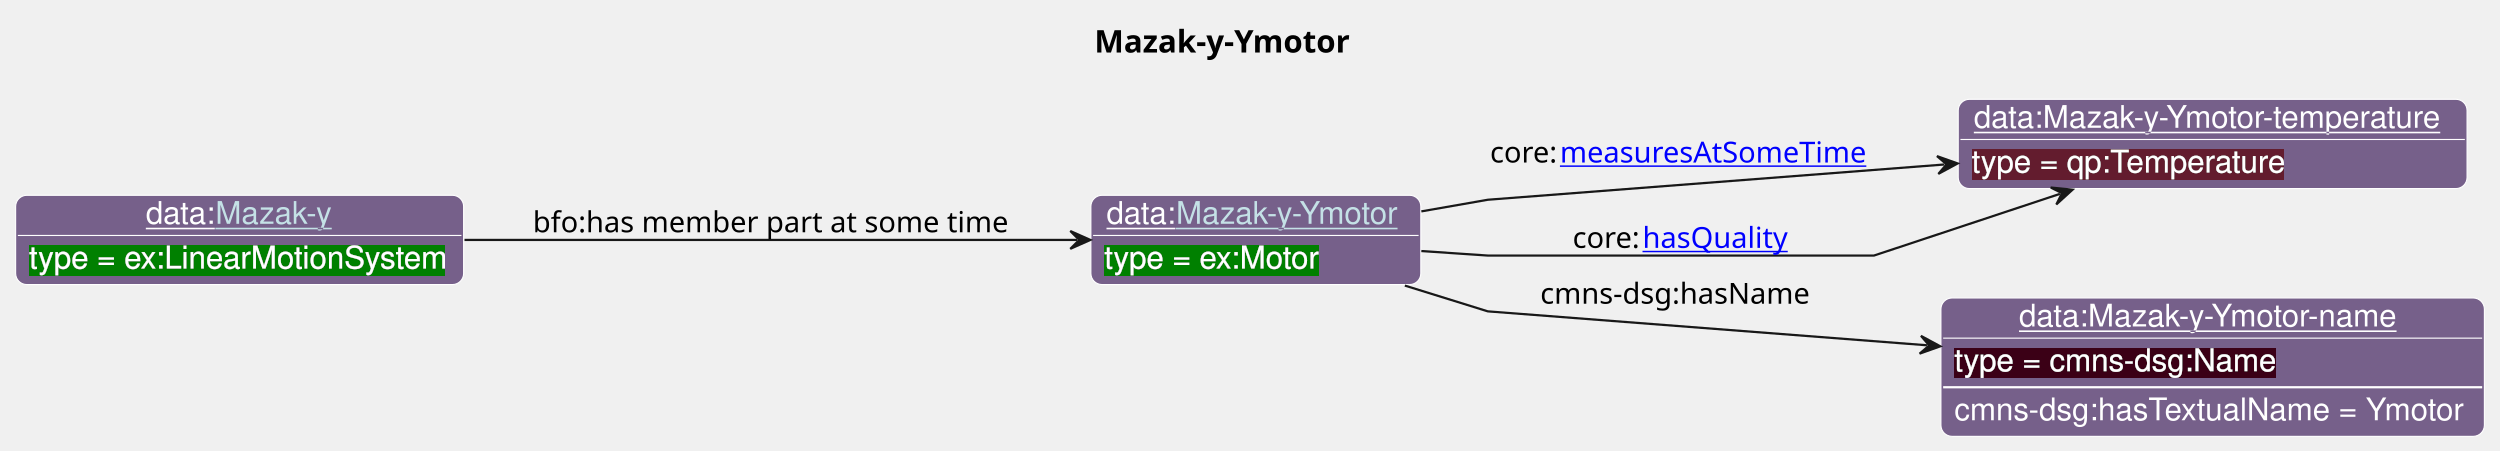
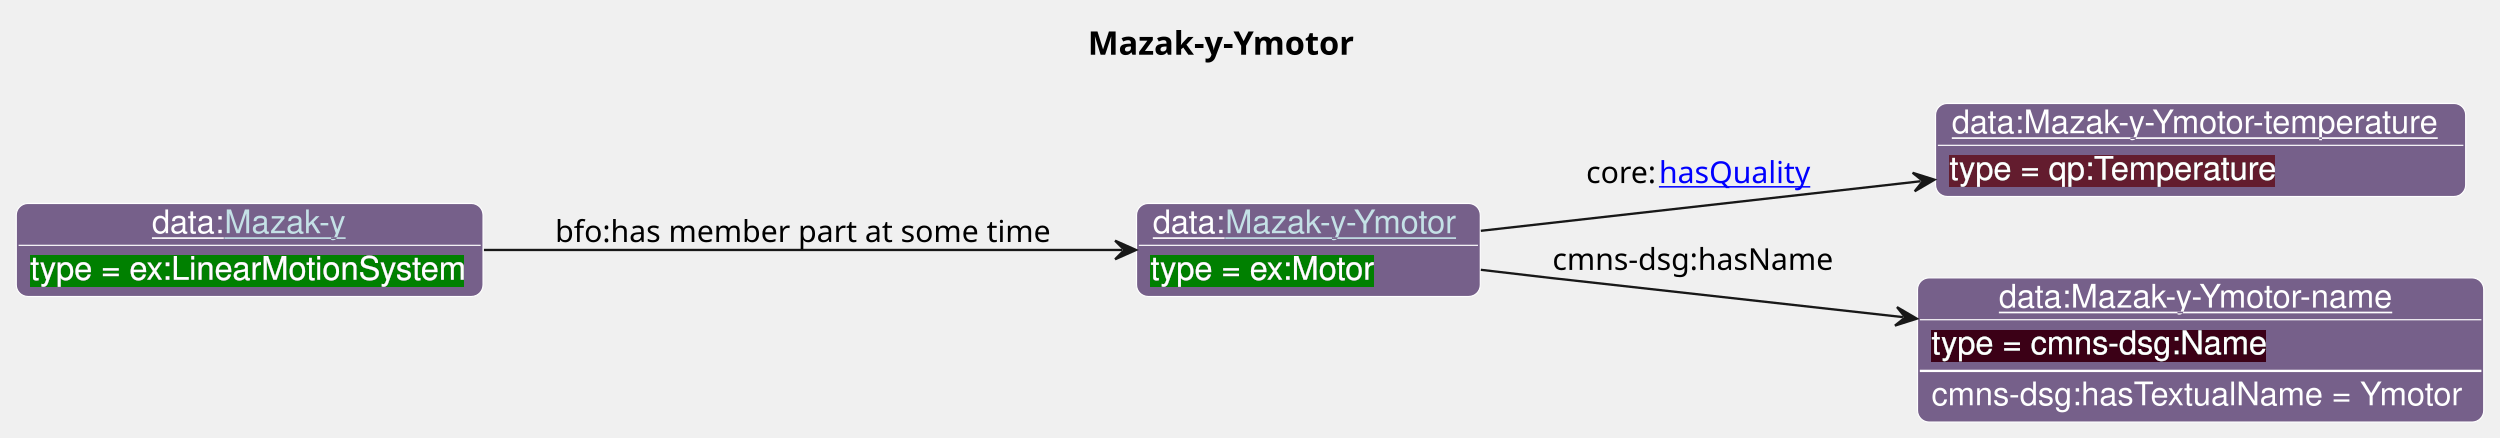
- <svg xmlns="http://www.w3.org/2000/svg" xmlns:xlink="http://www.w3.org/1999/xlink" contentStyleType="text/css" data-diagram-type="CLASS" height="202px" preserveAspectRatio="none" style="width:1120px;height:202px;background:#FFFFFF;" version="1.1" viewBox="0 0 1120 202" width="1120px" zoomAndPan="magnify">
+ <svg xmlns="http://www.w3.org/2000/svg" xmlns:xlink="http://www.w3.org/1999/xlink" contentStyleType="text/css" data-diagram-type="CLASS" height="188px" preserveAspectRatio="none" style="width:1075px;height:188px;background:#FFFFFF;" version="1.1" viewBox="0 0 1075 188" width="1075px" zoomAndPan="magnify">
  <defs>
-     <filter height="1" id="bx2elhuzsesmj0" width="1" x="0" y="0">
+     <filter height="1" id="b1c93ntsa11v8a0" width="1" x="0" y="0">
      <feFlood flood-color="#008000" result="flood" />
      <feComposite in="SourceGraphic" in2="flood" operator="over" />
    </filter>
-     <filter height="1" id="bx2elhuzsesmj1" width="1" x="0" y="0">
+     <filter height="1" id="b1c93ntsa11v8a1" width="1" x="0" y="0">
      <feFlood flood-color="#641B2E" result="flood" />
      <feComposite in="SourceGraphic" in2="flood" operator="over" />
    </filter>
-     <filter height="1" id="bx2elhuzsesmj2" width="1" x="0" y="0">
+     <filter height="1" id="b1c93ntsa11v8a2" width="1" x="0" y="0">
      <feFlood flood-color="#3A0519" result="flood" />
      <feComposite in="SourceGraphic" in2="flood" operator="over" />
    </filter>
  </defs>
  <g>
-     <text fill="#000000" font-family="sans-serif" font-size="14" font-weight="bold" lengthAdjust="spacing" textLength="125.453" x="490.278" y="23.535">Mazak-y-Ymotor</text>
+     <text fill="#000000" font-family="sans-serif" font-size="14" font-weight="bold" lengthAdjust="spacing" textLength="125.453" x="467.778" y="23.535">Mazak-y-Ymotor</text>
    <g class="entity" data-entity="o1" data-source-line="131" data-uid="ent0002" id="entity_o1">
      <rect fill="#76608A" height="40" rx="5" ry="5" style="stroke:#FFFFFF;stroke-width:0.5;" width="147.82" x="488.71" y="87.488" />
      <text fill="#FFFFFF" font-family="Helvetica" font-size="14" lengthAdjust="spacing" text-decoration="underline" textLength="31.138" x="495.71" y="100.269">data:</text>
      <a href="./Mazak-y-Ymotor.html" target="_top" title="./Mazak-y-Ymotor.html" xlink:actuate="onRequest" xlink:href="./Mazak-y-Ymotor.html" xlink:show="new" xlink:title="./Mazak-y-Ymotor.html" xlink:type="simple">
        <text fill="#C4E1E6" font-family="Helvetica" font-size="14" lengthAdjust="spacing" text-decoration="underline" textLength="102.683" x="526.848" y="100.269">Mazak-y-Ymotor</text>
      </a>
      <line style="stroke:#FFFFFF;stroke-width:0.5;" x1="489.71" x2="635.53" y1="105.488" y2="105.488" />
-       <text fill="#FFFFFF" filter="url(#bx2elhuzsesmj0)" font-family="Helvetica" font-size="14" lengthAdjust="spacing" textLength="96.879" x="494.71" y="120.269">type = ex:Motor</text>
+       <text fill="#FFFFFF" filter="url(#b1c93ntsa11v8a0)" font-family="Helvetica" font-size="14" lengthAdjust="spacing" textLength="96.879" x="494.71" y="120.269">type = ex:Motor</text>
    </g>
    <g class="entity" data-entity="o2" data-source-line="131" data-uid="ent0003" id="entity_o2">
-       <rect fill="#76608A" height="40" rx="5" ry="5" style="stroke:#FFFFFF;stroke-width:0.5;" width="227.965" x="877.28" y="44.488" />
-       <text fill="#FFFFFF" font-family="Helvetica" font-size="14" lengthAdjust="spacing" text-decoration="underline" textLength="213.965" x="884.28" y="57.269">data:Mazak-y-Ymotor-temperature</text>
-       <line style="stroke:#FFFFFF;stroke-width:0.5;" x1="878.28" x2="1104.245" y1="62.488" y2="62.488" />
-       <text fill="#FFFFFF" filter="url(#bx2elhuzsesmj1)" font-family="Helvetica" font-size="14" lengthAdjust="spacing" textLength="142.023" x="883.28" y="77.269">type = qp:Temperature</text>
+       <rect fill="#76608A" height="40" rx="5" ry="5" style="stroke:#FFFFFF;stroke-width:0.5;" width="227.965" x="832.28" y="44.488" />
+       <text fill="#FFFFFF" font-family="Helvetica" font-size="14" lengthAdjust="spacing" text-decoration="underline" textLength="213.965" x="839.28" y="57.269">data:Mazak-y-Ymotor-temperature</text>
+       <line style="stroke:#FFFFFF;stroke-width:0.5;" x1="833.28" x2="1059.245" y1="62.488" y2="62.488" />
+       <text fill="#FFFFFF" filter="url(#b1c93ntsa11v8a1)" font-family="Helvetica" font-size="14" lengthAdjust="spacing" textLength="142.023" x="838.28" y="77.269">type = qp:Temperature</text>
    </g>
    <g class="entity" data-entity="o3" data-source-line="131" data-uid="ent0004" id="entity_o3">
-       <rect fill="#76608A" height="62" rx="5" ry="5" style="stroke:#FFFFFF;stroke-width:0.5;" width="243.478" x="869.53" y="133.488" />
-       <text fill="#FFFFFF" font-family="Helvetica" font-size="14" lengthAdjust="spacing" text-decoration="underline" textLength="173.503" x="904.518" y="146.269">data:Mazak-y-Ymotor-name</text>
-       <line style="stroke:#FFFFFF;stroke-width:0.5;" x1="870.53" x2="1112.008" y1="151.488" y2="151.488" />
-       <text fill="#FFFFFF" filter="url(#bx2elhuzsesmj2)" font-family="Helvetica" font-size="14" lengthAdjust="spacing" textLength="144.334" x="875.53" y="166.269">type = cmns-dsg:Name</text>
-       <line style="stroke:#FFFFFF;stroke-width:1;" x1="870.53" x2="1112.008" y1="173.488" y2="173.488" />
-       <text fill="#FFFFFF" font-family="Helvetica" font-size="14" lengthAdjust="spacing" textLength="231.478" x="875.53" y="188.269">cmns-dsg:hasTextualName = Ymotor</text>
+       <rect fill="#76608A" height="62" rx="5" ry="5" style="stroke:#FFFFFF;stroke-width:0.5;" width="243.478" x="824.53" y="119.488" />
+       <text fill="#FFFFFF" font-family="Helvetica" font-size="14" lengthAdjust="spacing" text-decoration="underline" textLength="173.503" x="859.518" y="132.269">data:Mazak-y-Ymotor-name</text>
+       <line style="stroke:#FFFFFF;stroke-width:0.5;" x1="825.53" x2="1067.008" y1="137.488" y2="137.488" />
+       <text fill="#FFFFFF" filter="url(#b1c93ntsa11v8a2)" font-family="Helvetica" font-size="14" lengthAdjust="spacing" textLength="144.334" x="830.53" y="152.269">type = cmns-dsg:Name</text>
+       <line style="stroke:#FFFFFF;stroke-width:1;" x1="825.53" x2="1067.008" y1="159.488" y2="159.488" />
+       <text fill="#FFFFFF" font-family="Helvetica" font-size="14" lengthAdjust="spacing" textLength="231.478" x="830.53" y="174.269">cmns-dsg:hasTextualName = Ymotor</text>
    </g>
    <g class="entity" data-entity="o4" data-source-line="131" data-uid="ent0005" id="entity_o4">
      <rect fill="#76608A" height="40" rx="5" ry="5" style="stroke:#FFFFFF;stroke-width:0.5;" width="200.706" x="7" y="87.488" />
      <text fill="#FFFFFF" font-family="Helvetica" font-size="14" lengthAdjust="spacing" text-decoration="underline" textLength="31.138" x="65.336" y="100.269">data:</text>
      <a href="./Mazak-y.html" target="_top" title="./Mazak-y.html" xlink:actuate="onRequest" xlink:href="./Mazak-y.html" xlink:show="new" xlink:title="./Mazak-y.html" xlink:type="simple">
        <text fill="#C4E1E6" font-family="Helvetica" font-size="14" lengthAdjust="spacing" text-decoration="underline" textLength="52.897" x="96.474" y="100.269">Mazak-y</text>
      </a>
      <line style="stroke:#FFFFFF;stroke-width:0.5;" x1="8" x2="206.706" y1="105.488" y2="105.488" />
-       <text fill="#FFFFFF" filter="url(#bx2elhuzsesmj0)" font-family="Helvetica" font-size="14" lengthAdjust="spacing" textLength="188.706" x="13" y="120.269">type = ex:LinearMotionSystem</text>
+       <text fill="#FFFFFF" filter="url(#b1c93ntsa11v8a0)" font-family="Helvetica" font-size="14" lengthAdjust="spacing" textLength="188.706" x="13" y="120.269">type = ex:LinearMotionSystem</text>
    </g>
    <g class="link" data-entity-1="o1" data-entity-2="o2" data-source-line="195" data-uid="lnk6" id="link_o1_o2">
-       <path codeLine="195" d="M636.76,94.698 C653.52,91.758 666.53,89.488 666.53,89.488 C666.53,89.488 777.698,80.9 871.058,73.69" fill="none" id="o1-to-o2" style="stroke:#181818;stroke-width:1;" />
-       <polygon fill="#181818" points="877.04,73.228,867.759,69.933,872.055,73.613,868.375,77.909,877.04,73.228" style="stroke:#181818;stroke-width:1;" />
-       <text fill="#000000" font-family="sans-serif" font-size="13" lengthAdjust="spacing" textLength="31.319" x="667.53" y="72.807">core:</text>
-       <a href="https://spec.industrialontologies.org/ontology/core/Core/measuresAtSomeTime" target="_top" title="https://spec.industrialontologies.org/ontology/core/Core/measuresAtSomeTime" xlink:actuate="onRequest" xlink:href="https://spec.industrialontologies.org/ontology/core/Core/measuresAtSomeTime" xlink:show="new" xlink:title="https://spec.industrialontologies.org/ontology/core/Core/measuresAtSomeTime" xlink:type="simple">
-         <text fill="#0000FF" font-family="sans-serif" font-size="13" lengthAdjust="spacing" text-decoration="underline" textLength="139.998" x="698.849" y="72.807">measuresAtSomeTime</text>
+       <path codeLine="195" d="M636.75,99.248 C691.94,93.028 762.728,85.061 825.858,77.941" fill="none" id="o1-to-o2" style="stroke:#181818;stroke-width:1;" />
+       <polygon fill="#181818" points="831.82,77.268,822.428,74.302,826.851,77.829,823.325,82.252,831.82,77.268" style="stroke:#181818;stroke-width:1;" />
+       <text fill="#000000" font-family="sans-serif" font-size="13" lengthAdjust="spacing" textLength="31.319" x="682.03" y="78.707">core:</text>
+       <a href="https://spec.industrialontologies.org/ontology/core/Core/hasQuality" target="_top" title="https://spec.industrialontologies.org/ontology/core/Core/hasQuality" xlink:actuate="onRequest" xlink:href="https://spec.industrialontologies.org/ontology/core/Core/hasQuality" xlink:show="new" xlink:title="https://spec.industrialontologies.org/ontology/core/Core/hasQuality" xlink:type="simple">
+         <text fill="#0000FF" font-family="sans-serif" font-size="13" lengthAdjust="spacing" text-decoration="underline" textLength="66.39" x="713.349" y="78.707">hasQuality</text>
      </a>
    </g>
-     <g class="link" data-entity-1="o1" data-entity-2="o2" data-source-line="195" data-uid="lnk7" id="link_o1_o2">
-       <path codeLine="195" d="M636.76,112.468 C653.52,113.608 666.53,114.488 666.53,114.488 C666.53,114.488 839.53,114.488 839.53,114.488 C839.53,114.488 881.195,100.667 922.825,86.857" fill="none" id="o1-to-o2-1" style="stroke:#181818;stroke-width:1;" />
-       <polygon fill="#181818" points="928.52,84.968,918.718,84.005,923.774,86.543,921.237,91.599,928.52,84.968" style="stroke:#181818;stroke-width:1;" />
-       <text fill="#000000" font-family="sans-serif" font-size="13" lengthAdjust="spacing" textLength="31.319" x="704.53" y="111.057">core:</text>
-       <a href="https://spec.industrialontologies.org/ontology/core/Core/hasQuality" target="_top" title="https://spec.industrialontologies.org/ontology/core/Core/hasQuality" xlink:actuate="onRequest" xlink:href="https://spec.industrialontologies.org/ontology/core/Core/hasQuality" xlink:show="new" xlink:title="https://spec.industrialontologies.org/ontology/core/Core/hasQuality" xlink:type="simple">
-         <text fill="#0000FF" font-family="sans-serif" font-size="13" lengthAdjust="spacing" text-decoration="underline" textLength="66.39" x="735.849" y="111.057">hasQuality</text>
-       </a>
+     <g class="link" data-entity-1="o1" data-entity-2="o3" data-source-line="195" data-uid="lnk7" id="link_o1_o3">
+       <path codeLine="195" d="M636.76,116.018 C653.52,117.968 666.53,119.488 666.53,119.488 C666.53,119.488 743.037,127.995 818.257,136.365" fill="none" id="o1-to-o3" style="stroke:#181818;stroke-width:1;" />
+       <polygon fill="#181818" points="824.22,137.028,815.718,132.058,819.251,136.475,814.833,140.008,824.22,137.028" style="stroke:#181818;stroke-width:1;" />
+       <text fill="#000000" font-family="sans-serif" font-size="13" lengthAdjust="spacing" textLength="126.077" x="667.53" y="116.057">cmns-dsg:hasName</text>
    </g>
-     <g class="link" data-entity-1="o1" data-entity-2="o3" data-source-line="195" data-uid="lnk8" id="link_o1_o3">
-       <path codeLine="195" d="M629.37,127.938 C649.54,134.208 666.53,139.488 666.53,139.488 C666.53,139.488 771.318,147.576 863.278,154.686" fill="none" id="o1-to-o3" style="stroke:#181818;stroke-width:1;" />
-       <polygon fill="#181818" points="869.26,155.148,860.595,150.466,864.275,154.763,859.978,158.443,869.26,155.148" style="stroke:#181818;stroke-width:1;" />
-       <text fill="#000000" font-family="sans-serif" font-size="13" lengthAdjust="spacing" textLength="126.077" x="690.03" y="136.057">cmns-dsg:hasName</text>
-     </g>
-     <g class="link" data-entity-1="o4" data-entity-2="o1" data-source-line="195" data-uid="lnk9" id="link_o4_o1">
+     <g class="link" data-entity-1="o4" data-entity-2="o1" data-source-line="195" data-uid="lnk8" id="link_o4_o1">
      <path codeLine="195" d="M208.1,107.488 C292.82,107.488 406.42,107.488 482.49,107.488" fill="none" id="o4-to-o1" style="stroke:#181818;stroke-width:1;" />
      <polygon fill="#181818" points="488.49,107.488,479.49,103.488,483.49,107.488,479.49,111.488,488.49,107.488" style="stroke:#181818;stroke-width:1;" />
      <text fill="#000000" font-family="sans-serif" font-size="13" lengthAdjust="spacing" textLength="219.337" x="238.71" y="104.057">bfo:has member part at some time</text>
    </g>
  </g>
</svg>
